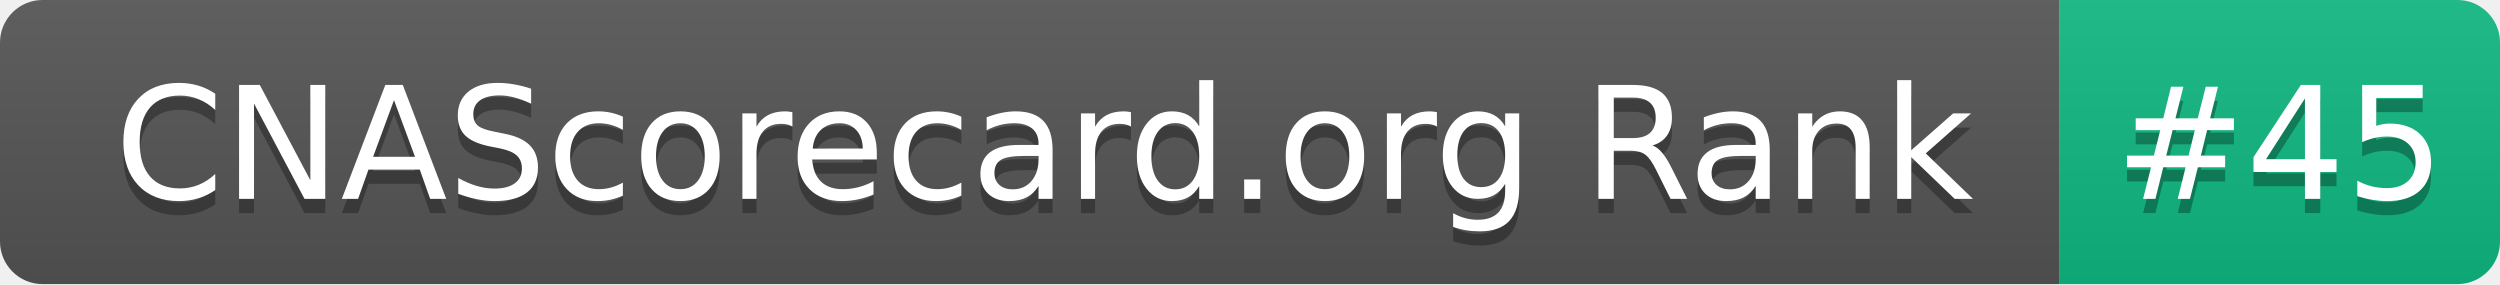
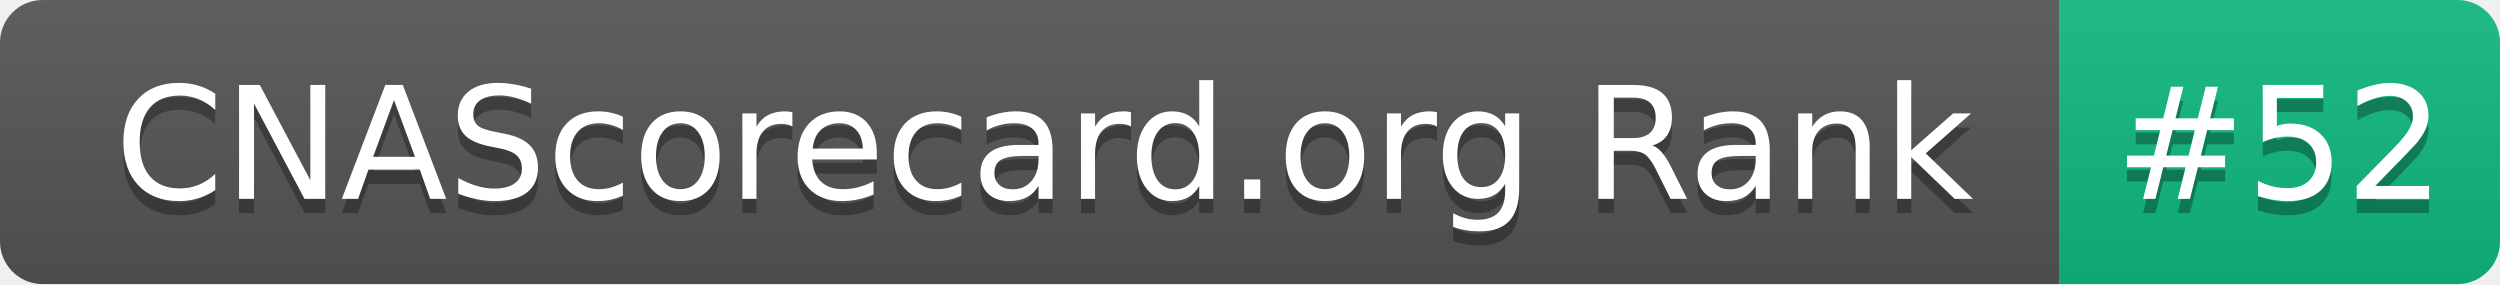
- <svg xmlns="http://www.w3.org/2000/svg" width="176" height="20" role="img" aria-label="CNAScorecard.org Rank: #45">
+ <svg xmlns="http://www.w3.org/2000/svg" width="176" height="20" role="img" aria-label="CNAScorecard.org Rank: #52">
  <linearGradient id="s" x2="0" y2="100%">
    <stop offset="0" stop-color="#bbb" stop-opacity=".1" />
    <stop offset="1" stop-opacity=".1" />
  </linearGradient>
  <clipPath id="r">
    <rect width="176" height="20" rx="3" fill="#fff" />
  </clipPath>
  <g clip-path="url(#r)">
    <rect width="145" height="20" fill="#555" />
    <rect x="145" width="31" height="20" fill="#10B981" />
    <rect width="176" height="20" fill="url(#s)" />
  </g>
  <g fill="#fff" text-anchor="middle" font-family="Verdana,Geneva,DejaVu Sans,sans-serif" text-rendering="geometricPrecision" font-size="110">
    <text aria-hidden="true" x="735" y="150" fill="#010101" fill-opacity=".3" transform="scale(.1)" textLength="1350">CNAScorecard.org Rank</text>
    <text x="735" y="140" transform="scale(.1)" fill="#fff" textLength="1350">CNAScorecard.org Rank</text>
-     <text aria-hidden="true" x="1605" y="150" fill="#010101" fill-opacity=".3" transform="scale(.1)" textLength="210">#45</text>
-     <text x="1605" y="140" transform="scale(.1)" fill="#fff" textLength="210">#45</text>
+     <text aria-hidden="true" x="1605" y="150" fill="#010101" fill-opacity=".3" transform="scale(.1)" textLength="210">#52</text>
+     <text x="1605" y="140" transform="scale(.1)" fill="#fff" textLength="210">#52</text>
  </g>
</svg>
